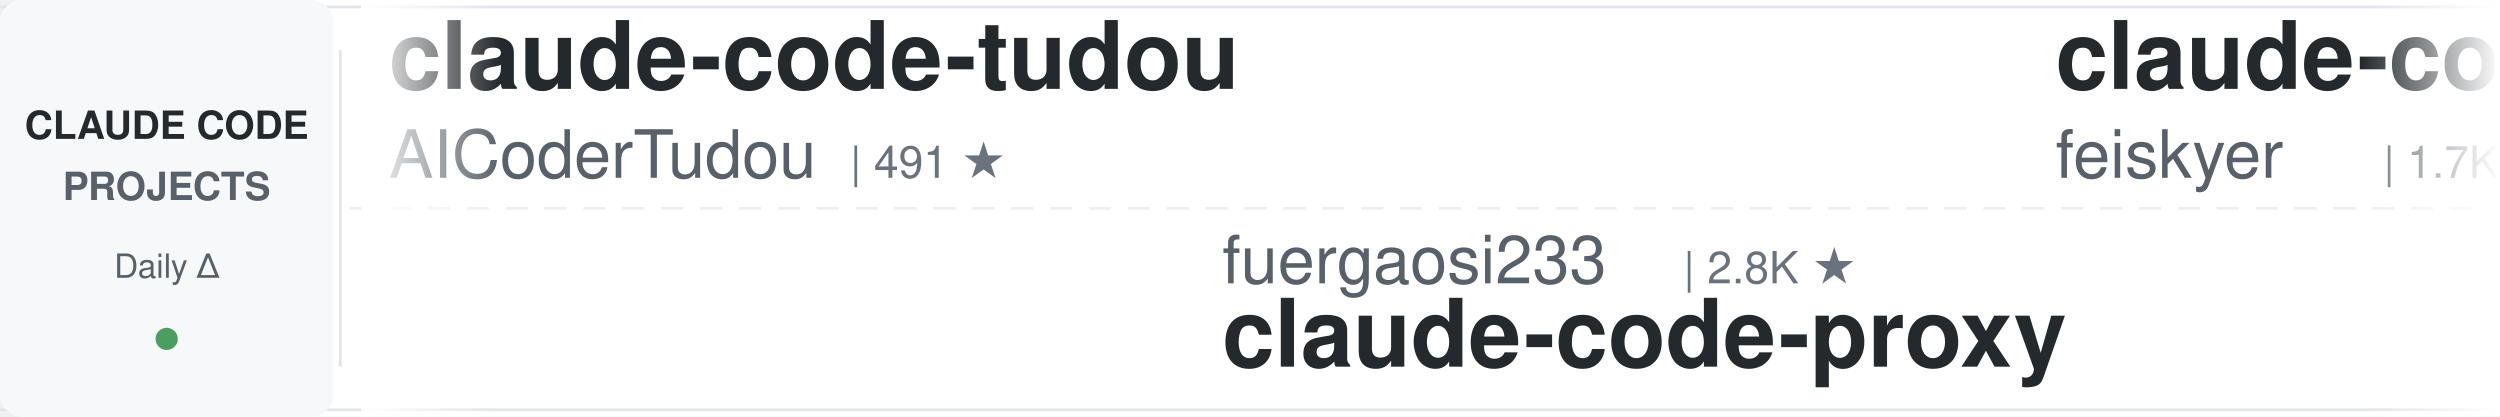
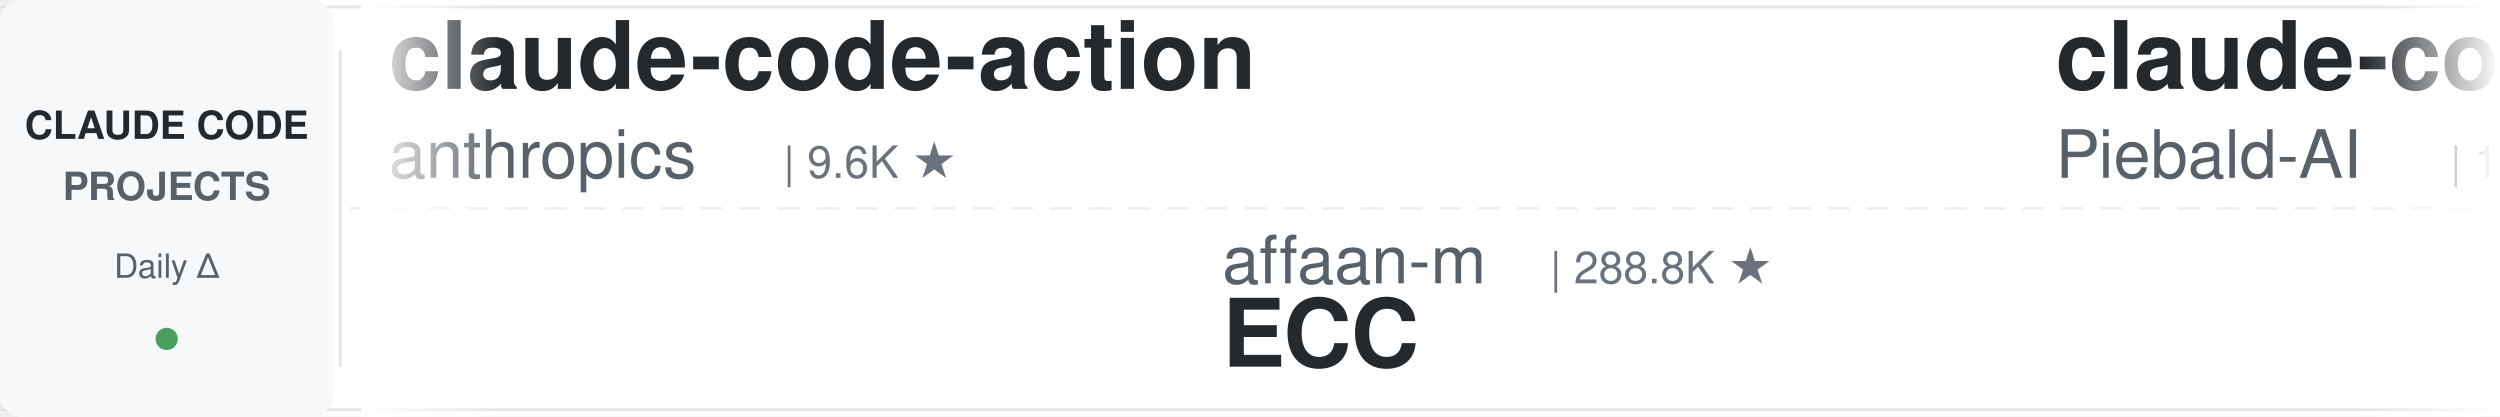
<svg xmlns="http://www.w3.org/2000/svg" width="900" height="150">
  <defs>
    <linearGradient id="leftFade" x1="0%" y1="0%" x2="100%" y2="0%">
      <stop offset="0%" style="stop-color:#ffffff;stop-opacity:1" />
      <stop offset="100%" style="stop-color:#ffffff;stop-opacity:0" />
    </linearGradient>
    <linearGradient id="rightFade" x1="0%" y1="0%" x2="100%" y2="0%">
      <stop offset="0%" style="stop-color:#ffffff;stop-opacity:0" />
      <stop offset="100%" style="stop-color:#ffffff;stop-opacity:1" />
    </linearGradient>
  </defs>
  <rect width="900" height="150" fill="#ffffff" rx="8" />
  <rect x="0" y="2" width="900" height="1" fill="#e1e4e8" />
  <rect x="0" y="147" width="900" height="1" fill="#e1e4e8" />
  <line x1="0" y1="75" x2="900" y2="75" stroke="#e1e4e8" stroke-width="1" stroke-dasharray="8 6" opacity="0.6" />
  <rect x="0" y="0" width="120" height="150" fill="#f6f8fa" rx="8" />
  <text x="60" y="50" font-family="-apple-system, BlinkMacSystemFont, 'Segoe UI', Helvetica, Arial, sans-serif" font-size="14" font-weight="600" fill="#24292e" text-anchor="middle">CLAUDE CODE</text>
  <text x="60" y="72" font-family="-apple-system, BlinkMacSystemFont, 'Segoe UI', Helvetica, Arial, sans-serif" font-size="14" font-weight="600" fill="#586069" text-anchor="middle">PROJECTS</text>
  <text x="60" y="100" font-family="-apple-system, BlinkMacSystemFont, 'Segoe UI', Helvetica, Arial, sans-serif" font-size="12" font-weight="500" fill="#586069" text-anchor="middle">Daily Δ</text>
  <circle cx="60" cy="122" r="4" fill="#22863a" opacity="0.8" />
  <rect x="122" y="18" width="1" height="114" fill="#e1e4e8" />
  <clipPath id="tickerClip">
    <rect x="130" y="0" width="770" height="150" />
  </clipPath>
  <g clip-path="url(#tickerClip)">
    <g id="tickerItems">
      <animateTransform attributeName="transform" attributeType="XML" type="translate" from="0 0" to="-3000 0" dur="54s" repeatCount="indefinite" />
      <g transform="translate(0, 0)">
-         <text x="140" y="32" font-family="-apple-system, BlinkMacSystemFont, 'Segoe UI', Helvetica, Arial, sans-serif" font-size="34" font-weight="600" fill="#24292e">claude-code-tudou</text>
-         <text x="140" y="64" font-family="-apple-system, BlinkMacSystemFont, 'Segoe UI', Helvetica, Arial, sans-serif" font-size="24" font-weight="400" fill="#586069">AICoderTudou</text>
-         <text x="306" y="64" font-family="-apple-system, BlinkMacSystemFont, 'Segoe UI', Helvetica, Arial, sans-serif" font-size="16" font-weight="500" fill="#6a737d">| 491 ★</text>
+         <text x="140" y="32" font-family="-apple-system, BlinkMacSystemFont, 'Segoe UI', Helvetica, Arial, sans-serif" font-size="34" font-weight="600" fill="#24292e">claude-code-action</text>
+         <text x="140" y="64" font-family="-apple-system, BlinkMacSystemFont, 'Segoe UI', Helvetica, Arial, sans-serif" font-size="24" font-weight="400" fill="#586069">anthropics</text>
+         <text x="282" y="64" font-family="-apple-system, BlinkMacSystemFont, 'Segoe UI', Helvetica, Arial, sans-serif" font-size="16" font-weight="500" fill="#6a737d">| 9.6K ★</text>
      </g>
      <g transform="translate(300, 0)">
-         <text x="140" y="102" font-family="-apple-system, BlinkMacSystemFont, 'Segoe UI', Helvetica, Arial, sans-serif" font-size="24" font-weight="400" fill="#586069">fuergaosi233</text>
-         <text x="306" y="102" font-family="-apple-system, BlinkMacSystemFont, 'Segoe UI', Helvetica, Arial, sans-serif" font-size="16" font-weight="500" fill="#6a737d">| 2.8K ★</text>
-         <text x="140" y="132" font-family="-apple-system, BlinkMacSystemFont, 'Segoe UI', Helvetica, Arial, sans-serif" font-size="34" font-weight="600" fill="#24292e">claude-code-proxy</text>
+         <text x="140" y="102" font-family="-apple-system, BlinkMacSystemFont, 'Segoe UI', Helvetica, Arial, sans-serif" font-size="24" font-weight="400" fill="#586069">affaan-m</text>
+         <text x="258" y="102" font-family="-apple-system, BlinkMacSystemFont, 'Segoe UI', Helvetica, Arial, sans-serif" font-size="16" font-weight="500" fill="#6a737d">| 288.8K ★</text>
+         <text x="140" y="132" font-family="-apple-system, BlinkMacSystemFont, 'Segoe UI', Helvetica, Arial, sans-serif" font-size="34" font-weight="600" fill="#24292e">ECC</text>
      </g>
      <g transform="translate(600, 0)">
-         <text x="140" y="32" font-family="-apple-system, BlinkMacSystemFont, 'Segoe UI', Helvetica, Arial, sans-serif" font-size="34" font-weight="600" fill="#24292e">claude-code-settings</text>
-         <text x="140" y="64" font-family="-apple-system, BlinkMacSystemFont, 'Segoe UI', Helvetica, Arial, sans-serif" font-size="24" font-weight="400" fill="#586069">feiskyer</text>
-         <text x="258" y="64" font-family="-apple-system, BlinkMacSystemFont, 'Segoe UI', Helvetica, Arial, sans-serif" font-size="16" font-weight="500" fill="#6a737d">| 1.7K ★</text>
+         <text x="140" y="32" font-family="-apple-system, BlinkMacSystemFont, 'Segoe UI', Helvetica, Arial, sans-serif" font-size="34" font-weight="600" fill="#24292e">claude-code-system-promp...</text>
+         <text x="140" y="64" font-family="-apple-system, BlinkMacSystemFont, 'Segoe UI', Helvetica, Arial, sans-serif" font-size="24" font-weight="400" fill="#586069">Piebald-AI</text>
+         <text x="282" y="64" font-family="-apple-system, BlinkMacSystemFont, 'Segoe UI', Helvetica, Arial, sans-serif" font-size="16" font-weight="500" fill="#6a737d">| 13.0K ★</text>
      </g>
      <g transform="translate(900, 0)">
-         <text x="140" y="102" font-family="-apple-system, BlinkMacSystemFont, 'Segoe UI', Helvetica, Arial, sans-serif" font-size="24" font-weight="400" fill="#586069">anthropics</text>
-         <text x="282" y="102" font-family="-apple-system, BlinkMacSystemFont, 'Segoe UI', Helvetica, Arial, sans-serif" font-size="16" font-weight="500" fill="#6a737d">| 6.5K ★</text>
-         <text x="140" y="132" font-family="-apple-system, BlinkMacSystemFont, 'Segoe UI', Helvetica, Arial, sans-serif" font-size="34" font-weight="600" fill="#24292e">claude-code-security-rev...</text>
+         <text x="140" y="102" font-family="-apple-system, BlinkMacSystemFont, 'Segoe UI', Helvetica, Arial, sans-serif" font-size="24" font-weight="400" fill="#586069">Donchitos</text>
+         <text x="270" y="102" font-family="-apple-system, BlinkMacSystemFont, 'Segoe UI', Helvetica, Arial, sans-serif" font-size="16" font-weight="500" fill="#6a737d">| 27.5K ★</text>
+         <text x="140" y="132" font-family="-apple-system, BlinkMacSystemFont, 'Segoe UI', Helvetica, Arial, sans-serif" font-size="34" font-weight="600" fill="#24292e">Claude-Code-Game-Studios</text>
      </g>
      <g transform="translate(1200, 0)">
-         <text x="140" y="32" font-family="-apple-system, BlinkMacSystemFont, 'Segoe UI', Helvetica, Arial, sans-serif" font-size="34" font-weight="600" fill="#24292e">arcads-claude-code</text>
-         <text x="140" y="64" font-family="-apple-system, BlinkMacSystemFont, 'Segoe UI', Helvetica, Arial, sans-serif" font-size="24" font-weight="400" fill="#586069">krusemediallc</text>
-         <text x="318" y="64" font-family="-apple-system, BlinkMacSystemFont, 'Segoe UI', Helvetica, Arial, sans-serif" font-size="16" font-weight="500" fill="#6a737d">| 1.6K ★</text>
+         <text x="140" y="32" font-family="-apple-system, BlinkMacSystemFont, 'Segoe UI', Helvetica, Arial, sans-serif" font-size="34" font-weight="600" fill="#24292e">claude_code_src</text>
+         <text x="140" y="64" font-family="-apple-system, BlinkMacSystemFont, 'Segoe UI', Helvetica, Arial, sans-serif" font-size="24" font-weight="400" fill="#586069">ponponon</text>
+         <text x="258" y="64" font-family="-apple-system, BlinkMacSystemFont, 'Segoe UI', Helvetica, Arial, sans-serif" font-size="16" font-weight="500" fill="#6a737d">| 2.3K ★</text>
      </g>
      <g transform="translate(1500, 0)">
-         <text x="140" y="102" font-family="-apple-system, BlinkMacSystemFont, 'Segoe UI', Helvetica, Arial, sans-serif" font-size="24" font-weight="400" fill="#586069">andrew-kramer-inno</text>
-         <text x="378" y="102" font-family="-apple-system, BlinkMacSystemFont, 'Segoe UI', Helvetica, Arial, sans-serif" font-size="16" font-weight="500" fill="#6a737d">| 594 ★</text>
-         <text x="140" y="132" font-family="-apple-system, BlinkMacSystemFont, 'Segoe UI', Helvetica, Arial, sans-serif" font-size="34" font-weight="600" fill="#24292e">claude-code-source-build</text>
+         <text x="140" y="102" font-family="-apple-system, BlinkMacSystemFont, 'Segoe UI', Helvetica, Arial, sans-serif" font-size="24" font-weight="400" fill="#586069">Chachamaru127</text>
+         <text x="318" y="102" font-family="-apple-system, BlinkMacSystemFont, 'Segoe UI', Helvetica, Arial, sans-serif" font-size="16" font-weight="500" fill="#6a737d">| 3.2K ★</text>
+         <text x="140" y="132" font-family="-apple-system, BlinkMacSystemFont, 'Segoe UI', Helvetica, Arial, sans-serif" font-size="34" font-weight="600" fill="#24292e">claude-code-harness</text>
      </g>
      <g transform="translate(1800, 0)">
-         <text x="140" y="32" font-family="-apple-system, BlinkMacSystemFont, 'Segoe UI', Helvetica, Arial, sans-serif" font-size="34" font-weight="600" fill="#24292e">claude-code-my-workflow</text>
-         <text x="140" y="64" font-family="-apple-system, BlinkMacSystemFont, 'Segoe UI', Helvetica, Arial, sans-serif" font-size="24" font-weight="400" fill="#586069">pedrohcgs</text>
-         <text x="270" y="64" font-family="-apple-system, BlinkMacSystemFont, 'Segoe UI', Helvetica, Arial, sans-serif" font-size="16" font-weight="500" fill="#6a737d">| 1.7K ★</text>
+         <text x="140" y="32" font-family="-apple-system, BlinkMacSystemFont, 'Segoe UI', Helvetica, Arial, sans-serif" font-size="34" font-weight="600" fill="#24292e">my-claude-code-setup</text>
+         <text x="140" y="64" font-family="-apple-system, BlinkMacSystemFont, 'Segoe UI', Helvetica, Arial, sans-serif" font-size="24" font-weight="400" fill="#586069">centminmod</text>
+         <text x="282" y="64" font-family="-apple-system, BlinkMacSystemFont, 'Segoe UI', Helvetica, Arial, sans-serif" font-size="16" font-weight="500" fill="#6a737d">| 2.7K ★</text>
      </g>
      <g transform="translate(2100, 0)">
-         <text x="140" y="102" font-family="-apple-system, BlinkMacSystemFont, 'Segoe UI', Helvetica, Arial, sans-serif" font-size="24" font-weight="400" fill="#586069">diet103</text>
-         <text x="246" y="102" font-family="-apple-system, BlinkMacSystemFont, 'Segoe UI', Helvetica, Arial, sans-serif" font-size="16" font-weight="500" fill="#6a737d">| 10.0K ★</text>
-         <text x="140" y="132" font-family="-apple-system, BlinkMacSystemFont, 'Segoe UI', Helvetica, Arial, sans-serif" font-size="34" font-weight="600" fill="#24292e">claude-code-infrastructu...</text>
+         <text x="140" y="102" font-family="-apple-system, BlinkMacSystemFont, 'Segoe UI', Helvetica, Arial, sans-serif" font-size="24" font-weight="400" fill="#586069">nicedreamzapp</text>
+         <text x="318" y="102" font-family="-apple-system, BlinkMacSystemFont, 'Segoe UI', Helvetica, Arial, sans-serif" font-size="16" font-weight="500" fill="#6a737d">| 3.4K ★</text>
+         <text x="140" y="132" font-family="-apple-system, BlinkMacSystemFont, 'Segoe UI', Helvetica, Arial, sans-serif" font-size="34" font-weight="600" fill="#24292e">claude-code-local</text>
      </g>
      <g transform="translate(2400, 0)">
-         <text x="140" y="32" font-family="-apple-system, BlinkMacSystemFont, 'Segoe UI', Helvetica, Arial, sans-serif" font-size="34" font-weight="600" fill="#24292e">pi-vs-claude-code</text>
-         <text x="140" y="64" font-family="-apple-system, BlinkMacSystemFont, 'Segoe UI', Helvetica, Arial, sans-serif" font-size="24" font-weight="400" fill="#586069">disler</text>
-         <text x="234" y="64" font-family="-apple-system, BlinkMacSystemFont, 'Segoe UI', Helvetica, Arial, sans-serif" font-size="16" font-weight="500" fill="#6a737d">| 1.7K ★</text>
+         <text x="140" y="32" font-family="-apple-system, BlinkMacSystemFont, 'Segoe UI', Helvetica, Arial, sans-serif" font-size="34" font-weight="600" fill="#24292e">claude-code-prompts</text>
+         <text x="140" y="64" font-family="-apple-system, BlinkMacSystemFont, 'Segoe UI', Helvetica, Arial, sans-serif" font-size="24" font-weight="400" fill="#586069">repowise-dev</text>
+         <text x="306" y="64" font-family="-apple-system, BlinkMacSystemFont, 'Segoe UI', Helvetica, Arial, sans-serif" font-size="16" font-weight="500" fill="#6a737d">| 1.2K ★</text>
      </g>
      <g transform="translate(2700, 0)">
-         <text x="140" y="102" font-family="-apple-system, BlinkMacSystemFont, 'Segoe UI', Helvetica, Arial, sans-serif" font-size="24" font-weight="400" fill="#586069">ccplugins</text>
-         <text x="270" y="102" font-family="-apple-system, BlinkMacSystemFont, 'Segoe UI', Helvetica, Arial, sans-serif" font-size="16" font-weight="500" fill="#6a737d">| 987 ★</text>
-         <text x="140" y="132" font-family="-apple-system, BlinkMacSystemFont, 'Segoe UI', Helvetica, Arial, sans-serif" font-size="34" font-weight="600" fill="#24292e">awesome-claude-code-plug...</text>
+         <text x="140" y="102" font-family="-apple-system, BlinkMacSystemFont, 'Segoe UI', Helvetica, Arial, sans-serif" font-size="24" font-weight="400" fill="#586069">overwirehq</text>
+         <text x="282" y="102" font-family="-apple-system, BlinkMacSystemFont, 'Segoe UI', Helvetica, Arial, sans-serif" font-size="16" font-weight="500" fill="#6a737d">| 2.8K ★</text>
+         <text x="140" y="132" font-family="-apple-system, BlinkMacSystemFont, 'Segoe UI', Helvetica, Arial, sans-serif" font-size="34" font-weight="600" fill="#24292e">claude-code-telegram</text>
      </g>
      <g transform="translate(3000, 0)">
-         <text x="140" y="32" font-family="-apple-system, BlinkMacSystemFont, 'Segoe UI', Helvetica, Arial, sans-serif" font-size="34" font-weight="600" fill="#24292e">claude-code-tudou</text>
-         <text x="140" y="64" font-family="-apple-system, BlinkMacSystemFont, 'Segoe UI', Helvetica, Arial, sans-serif" font-size="24" font-weight="400" fill="#586069">AICoderTudou</text>
-         <text x="306" y="64" font-family="-apple-system, BlinkMacSystemFont, 'Segoe UI', Helvetica, Arial, sans-serif" font-size="16" font-weight="500" fill="#6a737d">| 491 ★</text>
+         <text x="140" y="32" font-family="-apple-system, BlinkMacSystemFont, 'Segoe UI', Helvetica, Arial, sans-serif" font-size="34" font-weight="600" fill="#24292e">claude-code-action</text>
+         <text x="140" y="64" font-family="-apple-system, BlinkMacSystemFont, 'Segoe UI', Helvetica, Arial, sans-serif" font-size="24" font-weight="400" fill="#586069">anthropics</text>
+         <text x="282" y="64" font-family="-apple-system, BlinkMacSystemFont, 'Segoe UI', Helvetica, Arial, sans-serif" font-size="16" font-weight="500" fill="#6a737d">| 9.6K ★</text>
      </g>
      <g transform="translate(3300, 0)">
-         <text x="140" y="102" font-family="-apple-system, BlinkMacSystemFont, 'Segoe UI', Helvetica, Arial, sans-serif" font-size="24" font-weight="400" fill="#586069">fuergaosi233</text>
-         <text x="306" y="102" font-family="-apple-system, BlinkMacSystemFont, 'Segoe UI', Helvetica, Arial, sans-serif" font-size="16" font-weight="500" fill="#6a737d">| 2.8K ★</text>
-         <text x="140" y="132" font-family="-apple-system, BlinkMacSystemFont, 'Segoe UI', Helvetica, Arial, sans-serif" font-size="34" font-weight="600" fill="#24292e">claude-code-proxy</text>
+         <text x="140" y="102" font-family="-apple-system, BlinkMacSystemFont, 'Segoe UI', Helvetica, Arial, sans-serif" font-size="24" font-weight="400" fill="#586069">affaan-m</text>
+         <text x="258" y="102" font-family="-apple-system, BlinkMacSystemFont, 'Segoe UI', Helvetica, Arial, sans-serif" font-size="16" font-weight="500" fill="#6a737d">| 288.8K ★</text>
+         <text x="140" y="132" font-family="-apple-system, BlinkMacSystemFont, 'Segoe UI', Helvetica, Arial, sans-serif" font-size="34" font-weight="600" fill="#24292e">ECC</text>
      </g>
      <g transform="translate(3600, 0)">
-         <text x="140" y="32" font-family="-apple-system, BlinkMacSystemFont, 'Segoe UI', Helvetica, Arial, sans-serif" font-size="34" font-weight="600" fill="#24292e">claude-code-settings</text>
-         <text x="140" y="64" font-family="-apple-system, BlinkMacSystemFont, 'Segoe UI', Helvetica, Arial, sans-serif" font-size="24" font-weight="400" fill="#586069">feiskyer</text>
-         <text x="258" y="64" font-family="-apple-system, BlinkMacSystemFont, 'Segoe UI', Helvetica, Arial, sans-serif" font-size="16" font-weight="500" fill="#6a737d">| 1.7K ★</text>
+         <text x="140" y="32" font-family="-apple-system, BlinkMacSystemFont, 'Segoe UI', Helvetica, Arial, sans-serif" font-size="34" font-weight="600" fill="#24292e">claude-code-system-promp...</text>
+         <text x="140" y="64" font-family="-apple-system, BlinkMacSystemFont, 'Segoe UI', Helvetica, Arial, sans-serif" font-size="24" font-weight="400" fill="#586069">Piebald-AI</text>
+         <text x="282" y="64" font-family="-apple-system, BlinkMacSystemFont, 'Segoe UI', Helvetica, Arial, sans-serif" font-size="16" font-weight="500" fill="#6a737d">| 13.0K ★</text>
      </g>
      <g transform="translate(3900, 0)">
-         <text x="140" y="102" font-family="-apple-system, BlinkMacSystemFont, 'Segoe UI', Helvetica, Arial, sans-serif" font-size="24" font-weight="400" fill="#586069">anthropics</text>
-         <text x="282" y="102" font-family="-apple-system, BlinkMacSystemFont, 'Segoe UI', Helvetica, Arial, sans-serif" font-size="16" font-weight="500" fill="#6a737d">| 6.5K ★</text>
-         <text x="140" y="132" font-family="-apple-system, BlinkMacSystemFont, 'Segoe UI', Helvetica, Arial, sans-serif" font-size="34" font-weight="600" fill="#24292e">claude-code-security-rev...</text>
+         <text x="140" y="102" font-family="-apple-system, BlinkMacSystemFont, 'Segoe UI', Helvetica, Arial, sans-serif" font-size="24" font-weight="400" fill="#586069">Donchitos</text>
+         <text x="270" y="102" font-family="-apple-system, BlinkMacSystemFont, 'Segoe UI', Helvetica, Arial, sans-serif" font-size="16" font-weight="500" fill="#6a737d">| 27.5K ★</text>
+         <text x="140" y="132" font-family="-apple-system, BlinkMacSystemFont, 'Segoe UI', Helvetica, Arial, sans-serif" font-size="34" font-weight="600" fill="#24292e">Claude-Code-Game-Studios</text>
      </g>
    </g>
  </g>
  <rect x="130" y="0" width="50" height="150" fill="url(#leftFade)" />
  <rect x="850" y="0" width="50" height="150" fill="url(#rightFade)" />
</svg>
